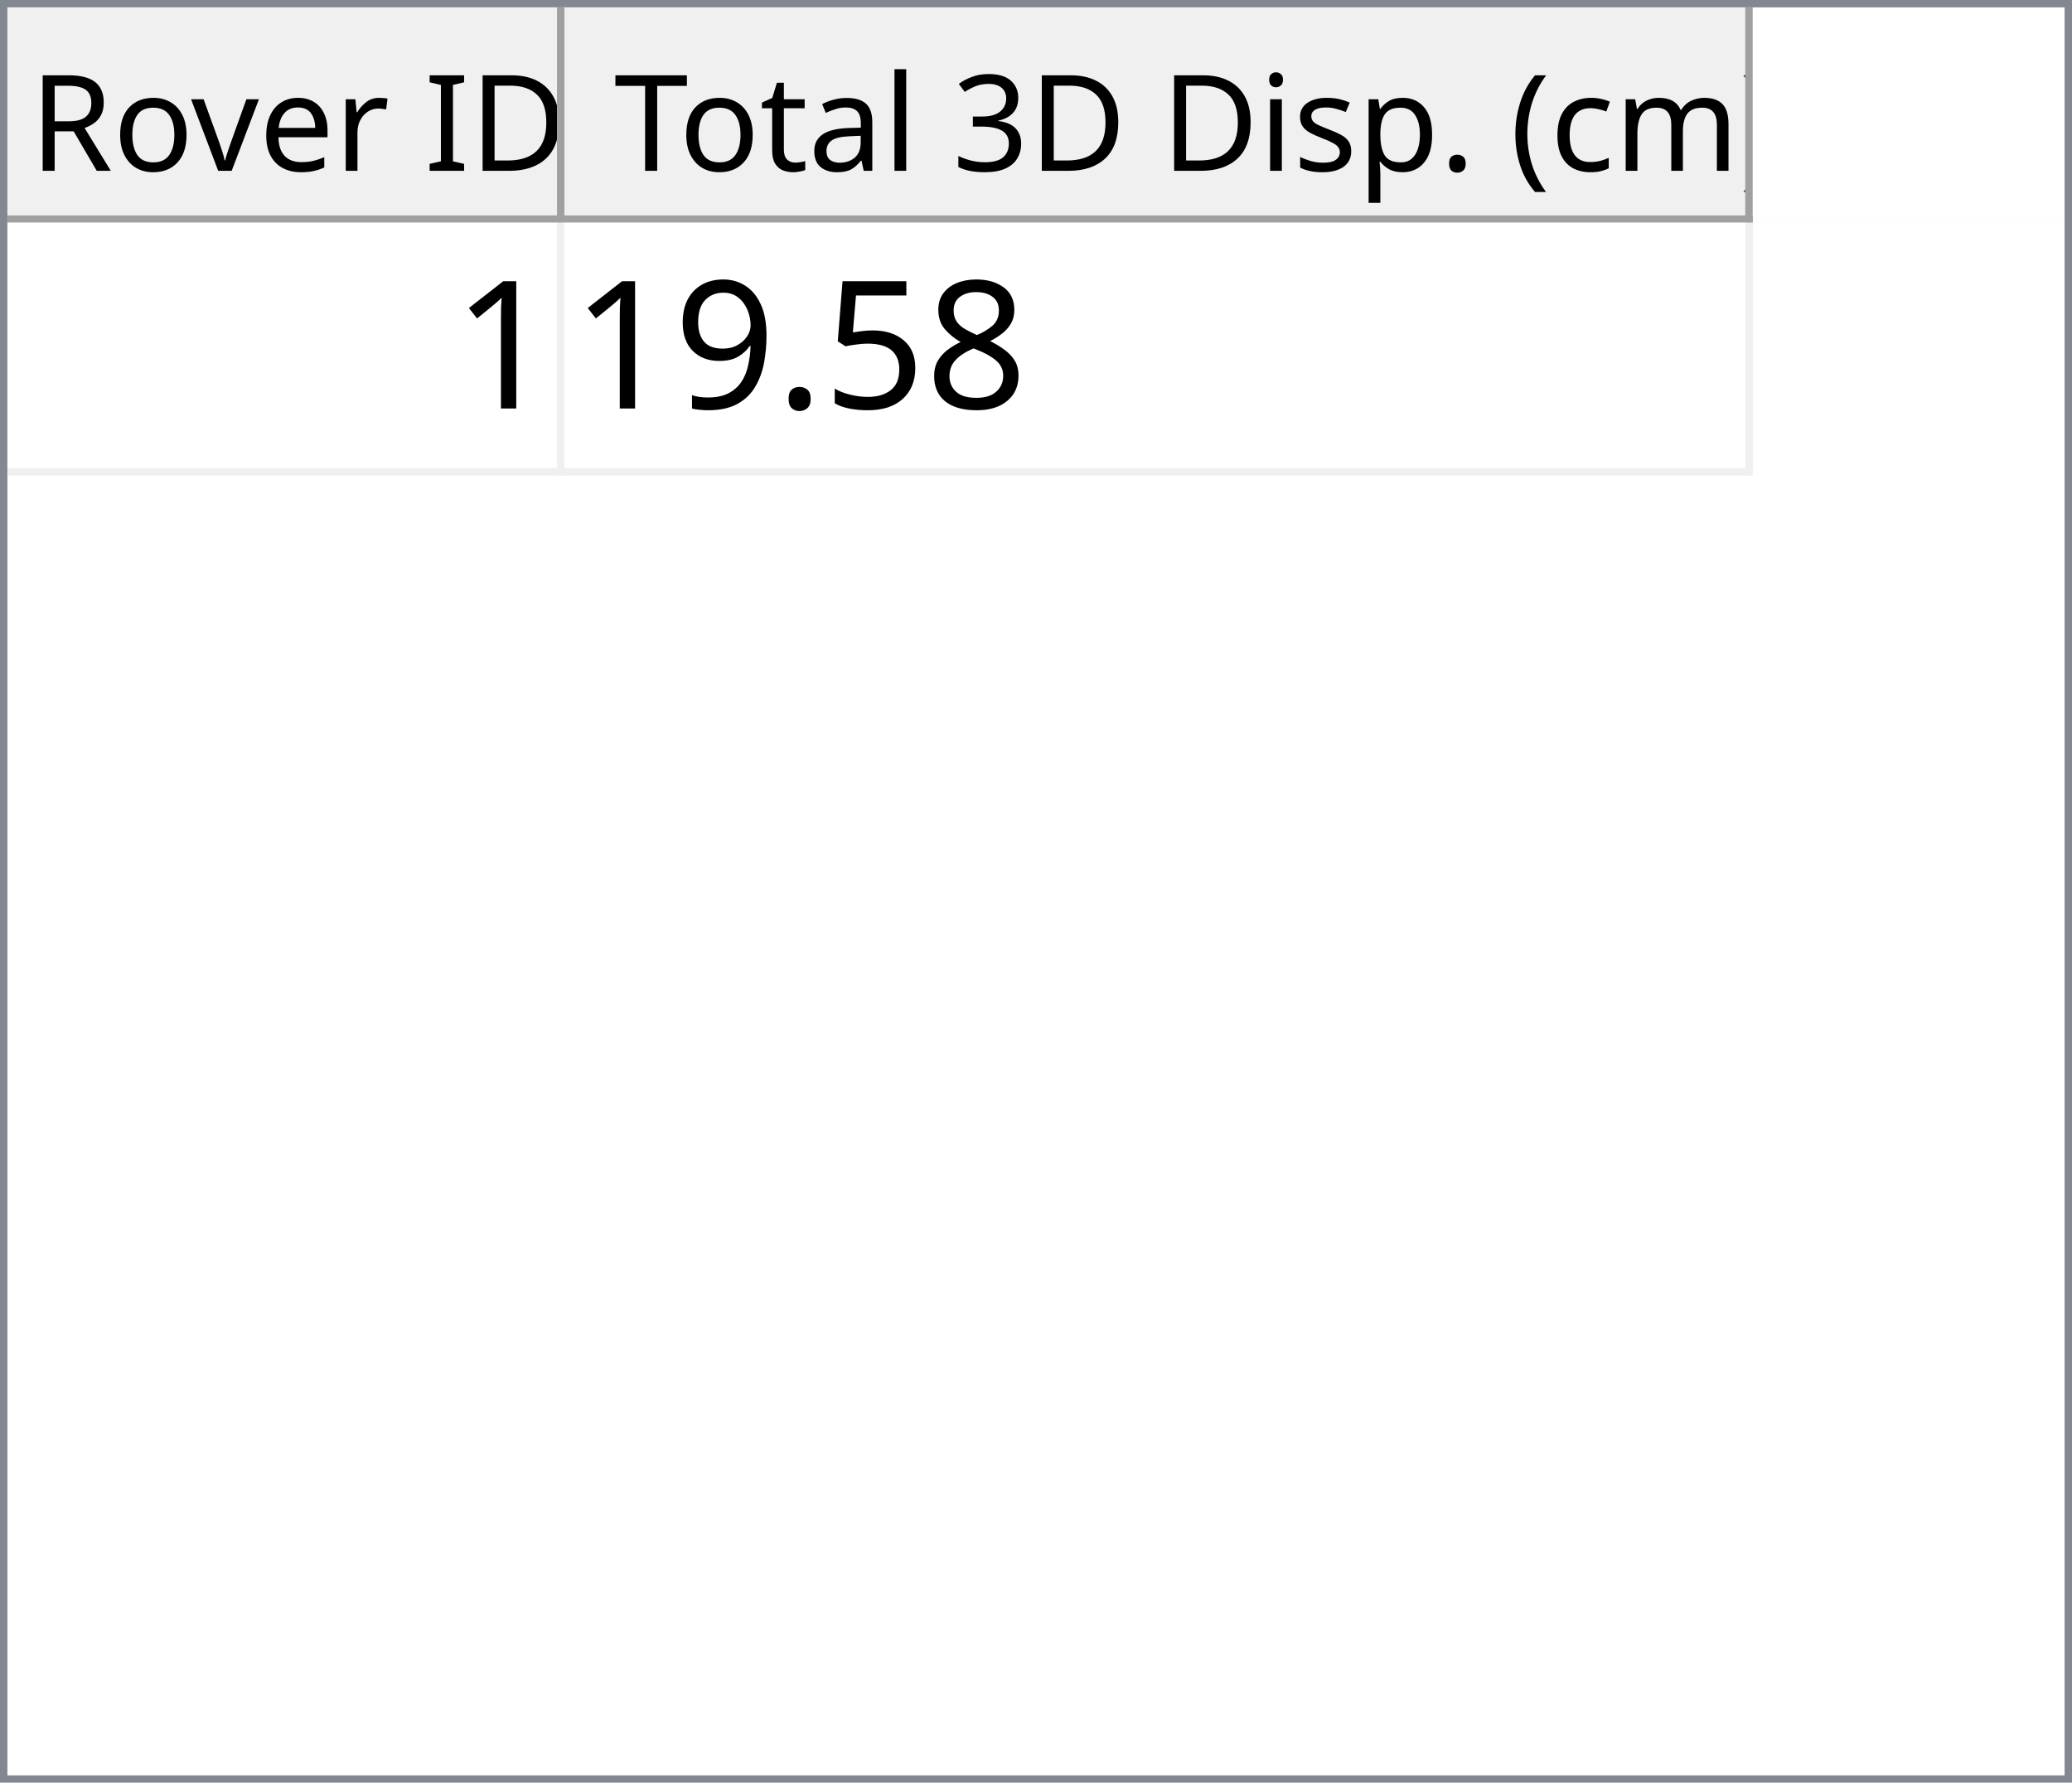
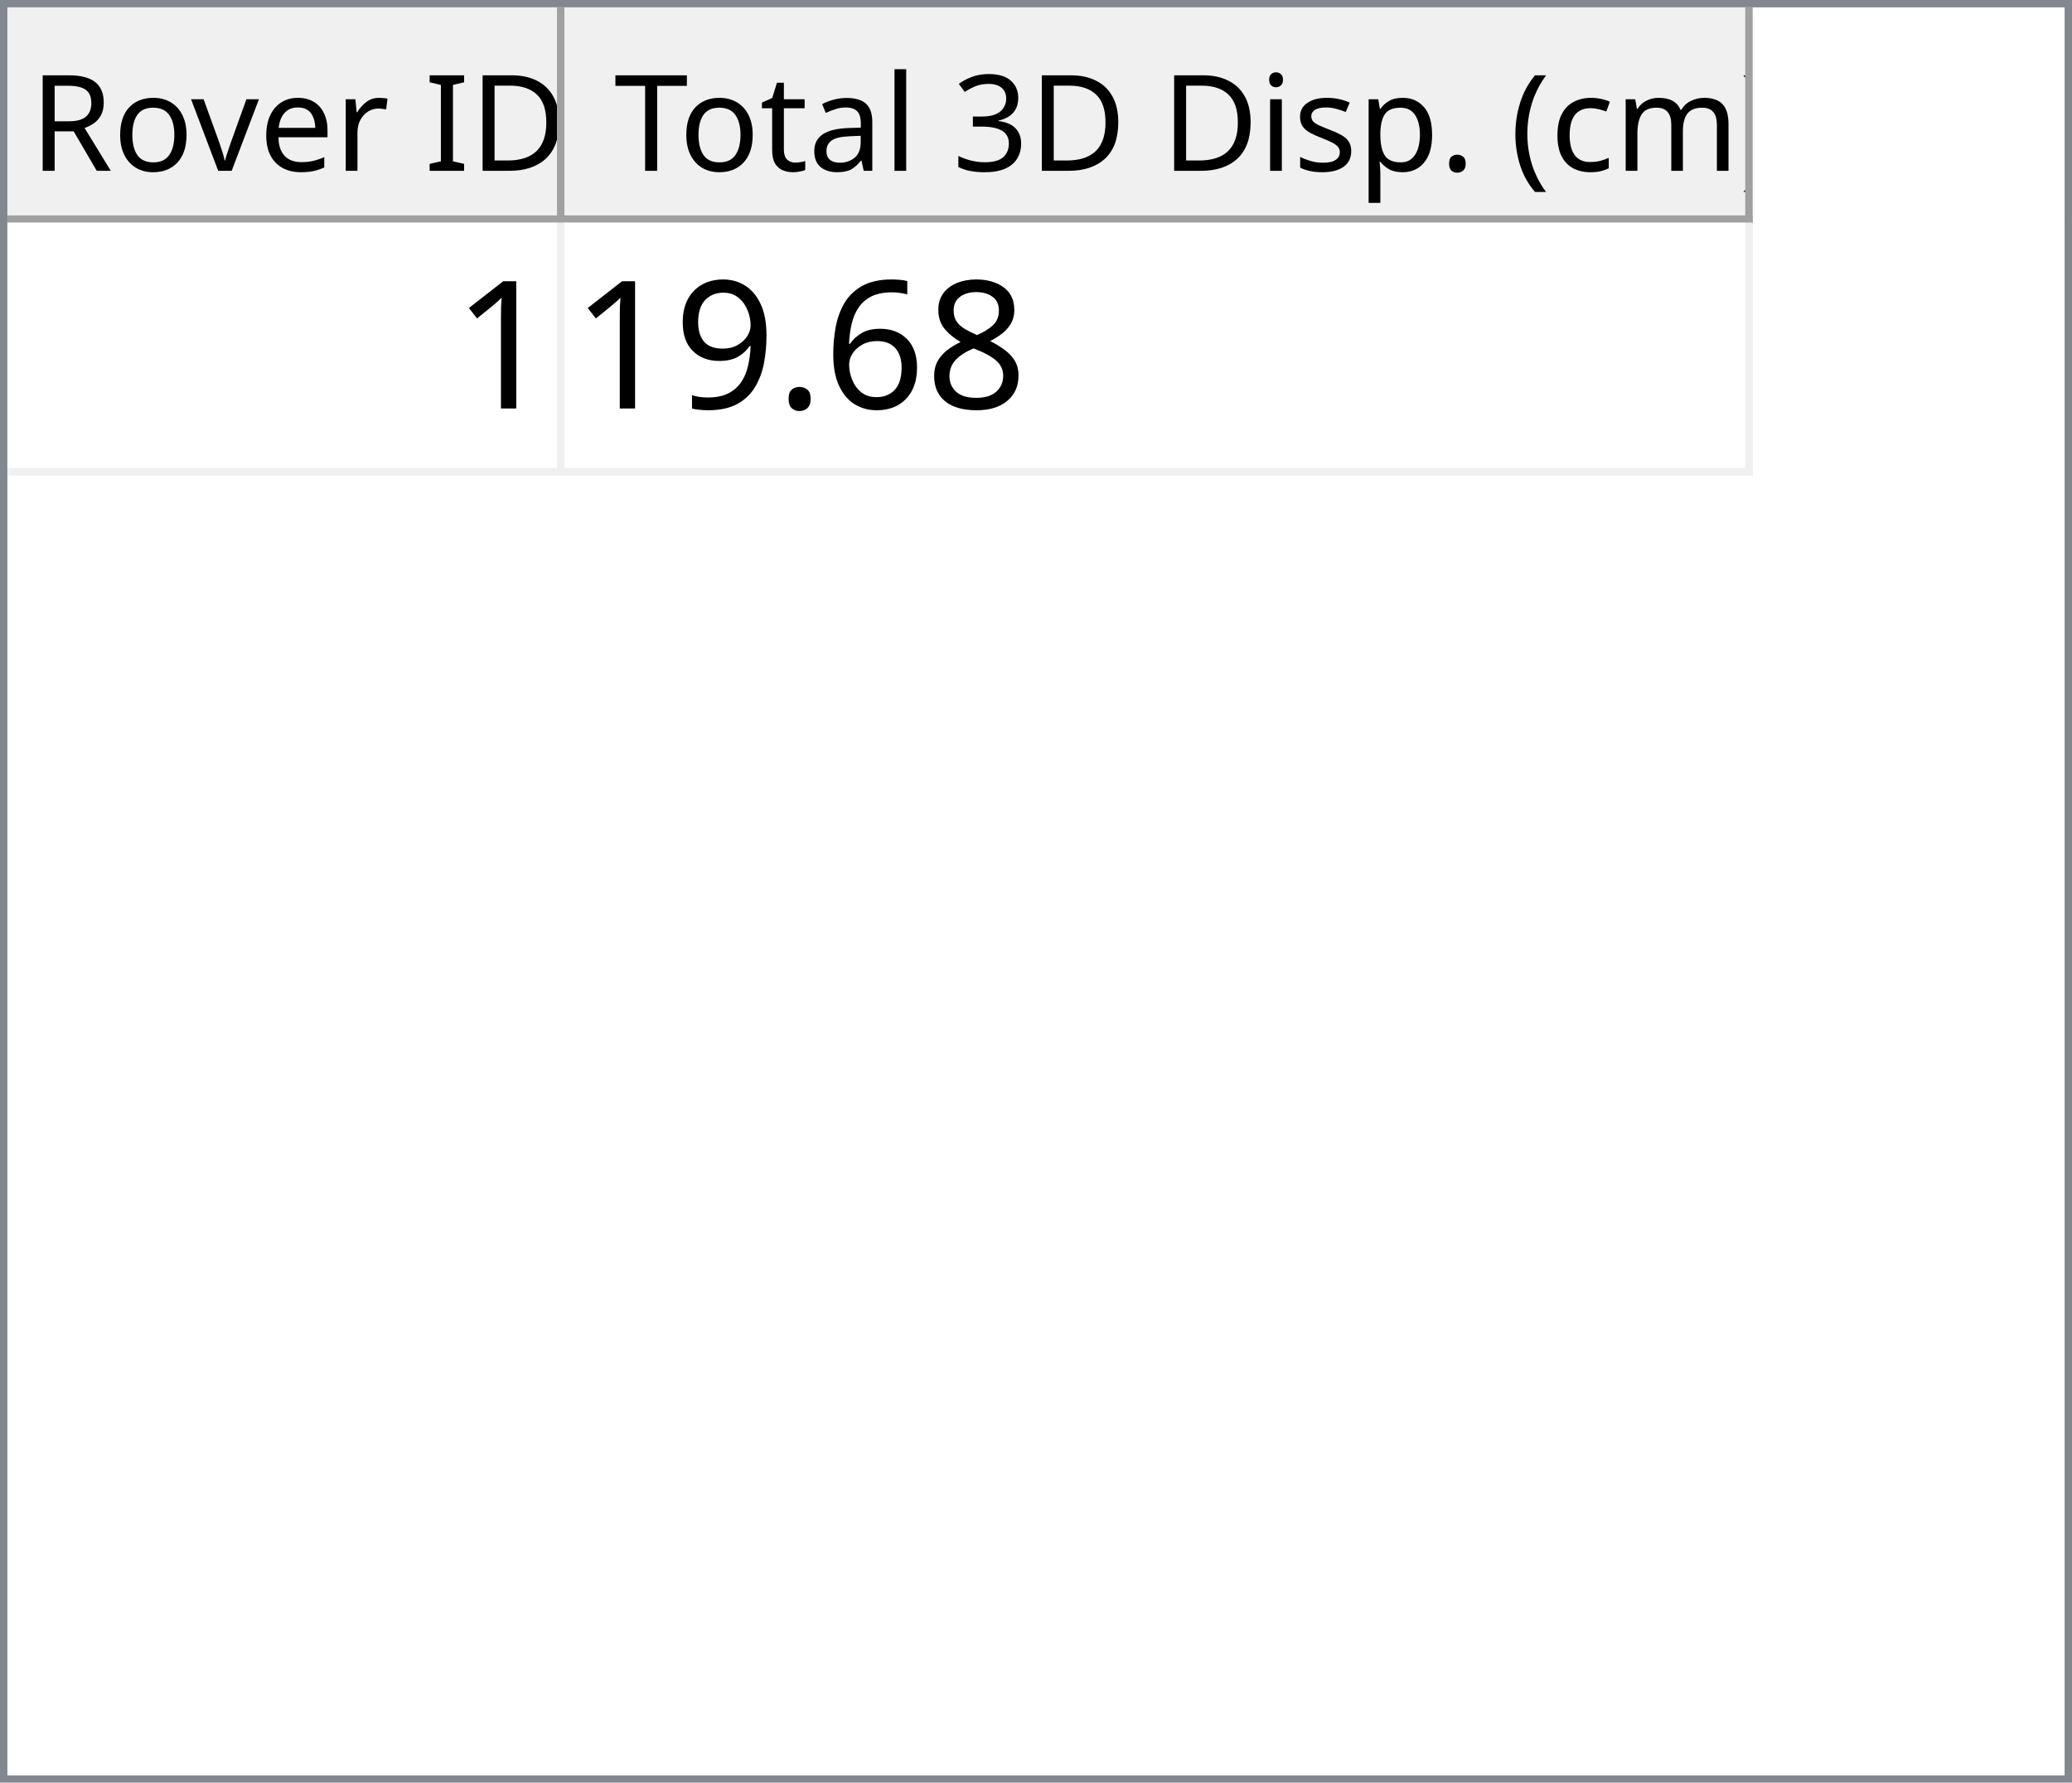
<svg xmlns="http://www.w3.org/2000/svg" style="fill-opacity:1; color-rendering:auto; color-interpolation:auto; text-rendering:auto; stroke:black; stroke-linecap:square; stroke-miterlimit:10; shape-rendering:auto; stroke-opacity:1; fill:black; stroke-dasharray:none; font-weight:normal; stroke-width:1; font-family:'Dialog'; font-style:normal; stroke-linejoin:miter; font-size:12px; stroke-dashoffset:0; image-rendering:auto;" width="279" height="240">
  <defs id="genericDefs" />
  <g>
    <defs id="defs1">
      <clipPath clipPathUnits="userSpaceOnUse" id="clipPath1">
        <path d="M0 0 L279 0 L279 240 L0 240 L0 0 Z" />
      </clipPath>
      <clipPath clipPathUnits="userSpaceOnUse" id="clipPath2">
        <path d="M0 0 L0 240 L279 240 L279 0 Z" />
      </clipPath>
      <clipPath clipPathUnits="userSpaceOnUse" id="clipPath3">
        <path d="M0 0 L0 29 L277 29 L277 0 Z" />
      </clipPath>
      <clipPath clipPathUnits="userSpaceOnUse" id="clipPath4">
        <path d="M0 0 L0 29 L75 29 L75 0 Z" />
      </clipPath>
      <clipPath clipPathUnits="userSpaceOnUse" id="clipPath5">
        <path d="M1 1 L1 28 L74 28 L74 1 Z" />
      </clipPath>
      <clipPath clipPathUnits="userSpaceOnUse" id="clipPath6">
        <path d="M0 0 L0 27 L73 27 L73 0 Z" />
      </clipPath>
      <clipPath clipPathUnits="userSpaceOnUse" id="clipPath7">
        <path d="M-0.5 -0.5 L-0.5 28.5 L74.5 28.5 L74.5 -0.5 Z" />
      </clipPath>
      <clipPath clipPathUnits="userSpaceOnUse" id="clipPath8">
        <path d="M0 0 L0 29 L160 29 L160 0 Z" />
      </clipPath>
      <clipPath clipPathUnits="userSpaceOnUse" id="clipPath9">
        <path d="M1 1 L1 28 L159 28 L159 1 Z" />
      </clipPath>
      <clipPath clipPathUnits="userSpaceOnUse" id="clipPath10">
        <path d="M0 0 L0 27 L158 27 L158 0 Z" />
      </clipPath>
      <clipPath clipPathUnits="userSpaceOnUse" id="clipPath11">
        <path d="M-0.5 -0.5 L-0.5 28.5 L159.5 28.5 L159.5 -0.5 Z" />
      </clipPath>
      <clipPath clipPathUnits="userSpaceOnUse" id="clipPath12">
        <path d="M0 0 L0 209 L277 209 L277 0 Z" />
      </clipPath>
      <clipPath clipPathUnits="userSpaceOnUse" id="clipPath13">
        <path d="M0 0 L0 34 L235 34 L235 0 Z" />
      </clipPath>
      <clipPath clipPathUnits="userSpaceOnUse" id="clipPath14">
        <path d="M-0.5 -0.5 L-0.5 33.5 L234.5 33.5 L234.5 -0.5 Z" />
      </clipPath>
      <clipPath clipPathUnits="userSpaceOnUse" id="clipPath15">
        <path d="M0 0 L0 33 L74 33 L74 0 Z" />
      </clipPath>
      <clipPath clipPathUnits="userSpaceOnUse" id="clipPath16">
        <path d="M0 0 L0 33 L159 33 L159 0 Z" />
      </clipPath>
      <font horiz-adv-x="64.551" id="font1">
        <font-face ascent="107.91" descent="25.098" units-per-em="100" style="font-style:normal; font-family:Segoe UI; font-weight:normal;" />
        <missing-glyph horiz-adv-x="64.551" d="M8.109 0 L8.109 68.266 L56.453 68.266 L56.453 0 L8.109 0 ZM15.328 7.234 L49.219 7.234 L49.219 61.031 L15.328 61.031 L15.328 7.234 Z" />
        <glyph unicode="D" horiz-adv-x="70.117" d="M9.188 0 L9.188 70.016 L28.516 70.016 Q65.531 70.016 65.531 35.891 Q65.531 19.672 55.25 9.836 Q44.969 0 27.734 0 L9.188 0 ZM17.391 62.594 L17.391 7.422 L27.828 7.422 Q41.609 7.422 49.273 14.797 Q56.938 22.172 56.938 35.688 Q56.938 62.594 28.328 62.594 L17.391 62.594 Z" />
        <glyph unicode="I" horiz-adv-x="26.611" d="M17.391 0 L9.188 0 L9.188 70.016 L17.391 70.016 L17.391 0 Z" />
        <glyph unicode=" " horiz-adv-x="27.393" d="" />
        <glyph unicode="r" horiz-adv-x="34.766" d="M34.188 41.891 Q32.078 43.5 28.125 43.5 Q23 43.5 19.555 38.672 Q16.109 33.844 16.109 25.484 L16.109 0 L8.109 0 L8.109 50 L16.109 50 L16.109 39.703 L16.312 39.703 Q18.016 44.969 21.531 47.922 Q25.047 50.875 29.391 50.875 Q32.516 50.875 34.188 50.203 L34.188 41.891 Z" />
        <glyph unicode="e" horiz-adv-x="52.295" d="M48.297 23 L12.984 23 Q13.188 14.656 17.484 10.109 Q21.781 5.562 29.297 5.562 Q37.75 5.562 44.828 11.141 L44.828 3.609 Q38.234 -1.172 27.391 -1.172 Q16.797 -1.172 10.742 5.641 Q4.688 12.453 4.688 24.812 Q4.688 36.469 11.305 43.82 Q17.922 51.172 27.734 51.172 Q37.547 51.172 42.922 44.828 Q48.297 38.484 48.297 27.203 L48.297 23 ZM40.094 29.781 Q40.047 36.719 36.75 40.578 Q33.453 44.438 27.594 44.438 Q21.922 44.438 17.969 40.383 Q14.016 36.328 13.094 29.781 L40.094 29.781 Z" />
        <glyph unicode="v" horiz-adv-x="47.9" d="M47.406 50 L27.484 0 L19.625 0 L0.688 50 L9.469 50 L22.172 13.672 Q23.578 9.672 23.922 6.688 L24.125 6.688 Q24.609 10.453 25.688 13.484 L38.969 50 L47.406 50 Z" />
        <glyph unicode="o" horiz-adv-x="58.594" d="M29 -1.172 Q17.922 -1.172 11.305 5.836 Q4.688 12.844 4.688 24.422 Q4.688 37.016 11.57 44.094 Q18.453 51.172 30.172 51.172 Q41.359 51.172 47.633 44.289 Q53.906 37.406 53.906 25.203 Q53.906 13.234 47.141 6.031 Q40.375 -1.172 29 -1.172 ZM29.594 44.438 Q21.875 44.438 17.383 39.188 Q12.891 33.938 12.891 24.703 Q12.891 15.828 17.43 10.695 Q21.969 5.562 29.594 5.562 Q37.359 5.562 41.531 10.594 Q45.703 15.625 45.703 24.906 Q45.703 34.281 41.531 39.359 Q37.359 44.438 29.594 44.438 Z" />
        <glyph unicode="R" horiz-adv-x="59.814" d="M59.375 0 L49.609 0 L37.891 19.625 Q36.281 22.359 34.766 24.289 Q33.25 26.219 31.664 27.438 Q30.078 28.656 28.25 29.219 Q26.422 29.781 24.125 29.781 L17.391 29.781 L17.391 0 L9.188 0 L9.188 70.016 L30.078 70.016 Q34.672 70.016 38.555 68.867 Q42.438 67.719 45.289 65.375 Q48.141 63.031 49.758 59.547 Q51.375 56.062 51.375 51.375 Q51.375 47.703 50.273 44.656 Q49.172 41.609 47.148 39.211 Q45.125 36.812 42.266 35.133 Q39.406 33.453 35.844 32.516 L35.844 32.328 Q37.594 31.547 38.891 30.547 Q40.188 29.547 41.359 28.18 Q42.531 26.812 43.68 25.078 Q44.828 23.344 46.234 21.047 L59.375 0 ZM17.391 62.594 L17.391 37.203 L28.516 37.203 Q31.594 37.203 34.203 38.133 Q36.812 39.062 38.719 40.797 Q40.625 42.531 41.703 45.047 Q42.781 47.562 42.781 50.688 Q42.781 56.297 39.141 59.445 Q35.5 62.594 28.609 62.594 L17.391 62.594 Z" />
        <glyph unicode=")" horiz-adv-x="30.176" d="M8.297 -15.922 L1.172 -15.922 Q16.406 2.344 16.406 26.812 Q16.406 51.469 1.078 70.016 L8.297 70.016 Q23.531 52.156 23.531 26.703 Q23.531 1.375 8.297 -15.922 Z" />
        <glyph unicode="m" horiz-adv-x="86.133" d="M79.109 0 L71.094 0 L71.094 28.719 Q71.094 37.016 68.531 40.727 Q65.969 44.438 59.906 44.438 Q54.781 44.438 51.195 39.75 Q47.609 35.062 47.609 28.516 L47.609 0 L39.594 0 L39.594 29.688 Q39.594 44.438 28.219 44.438 Q22.953 44.438 19.531 40.016 Q16.109 35.594 16.109 28.516 L16.109 0 L8.109 0 L8.109 50 L16.109 50 L16.109 42.094 L16.312 42.094 Q21.625 51.172 31.844 51.172 Q36.969 51.172 40.773 48.312 Q44.578 45.453 46 40.828 Q51.562 51.172 62.594 51.172 Q79.109 51.172 79.109 30.812 L79.109 0 Z" />
        <glyph unicode="c" horiz-adv-x="46.191" d="M42.188 2.297 Q36.422 -1.172 28.516 -1.172 Q17.828 -1.172 11.258 5.789 Q4.688 12.75 4.688 23.828 Q4.688 36.188 11.766 43.68 Q18.844 51.172 30.672 51.172 Q37.25 51.172 42.281 48.734 L42.281 40.531 Q36.719 44.438 30.375 44.438 Q22.703 44.438 17.797 38.945 Q12.891 33.453 12.891 24.516 Q12.891 15.719 17.508 10.641 Q22.125 5.562 29.891 5.562 Q36.422 5.562 42.188 9.906 L42.188 2.297 Z" />
        <glyph unicode="(" horiz-adv-x="30.176" d="M29.109 -15.922 L21.969 -15.922 Q6.844 1.375 6.844 26.703 Q6.844 52.156 21.969 70.016 L29.203 70.016 Q13.875 51.469 13.875 26.812 Q13.875 2.344 29.109 -15.922 Z" />
        <glyph unicode="." horiz-adv-x="21.68" d="M10.891 -1.078 Q8.641 -1.078 7.055 0.539 Q5.469 2.156 5.469 4.391 Q5.469 6.641 7.055 8.273 Q8.641 9.906 10.891 9.906 Q13.188 9.906 14.797 8.273 Q16.406 6.641 16.406 4.391 Q16.406 2.156 14.797 0.539 Q13.188 -1.078 10.891 -1.078 Z" />
        <glyph unicode="p" horiz-adv-x="58.789" d="M16.312 7.234 L16.109 7.234 L16.109 -23 L8.109 -23 L8.109 50 L16.109 50 L16.109 41.219 L16.312 41.219 Q22.219 51.172 33.594 51.172 Q43.266 51.172 48.688 44.461 Q54.109 37.75 54.109 26.469 Q54.109 13.922 48 6.375 Q41.891 -1.172 31.297 -1.172 Q21.578 -1.172 16.312 7.234 ZM16.109 27.391 L16.109 20.406 Q16.109 14.203 20.141 9.883 Q24.172 5.562 30.375 5.562 Q37.641 5.562 41.773 11.133 Q45.906 16.703 45.906 26.609 Q45.906 34.969 42.047 39.703 Q38.188 44.438 31.594 44.438 Q24.609 44.438 20.359 39.578 Q16.109 34.719 16.109 27.391 Z" />
        <glyph unicode="s" horiz-adv-x="42.432" d="M5.078 1.812 L5.078 10.406 Q11.625 5.562 19.484 5.562 Q30.031 5.562 30.031 12.594 Q30.031 14.594 29.125 15.992 Q28.219 17.391 26.68 18.461 Q25.141 19.531 23.07 20.383 Q21 21.234 18.609 22.172 Q15.281 23.484 12.766 24.828 Q10.25 26.172 8.57 27.859 Q6.891 29.547 6.031 31.695 Q5.172 33.844 5.172 36.719 Q5.172 40.234 6.789 42.945 Q8.406 45.656 11.086 47.484 Q13.766 49.312 17.211 50.242 Q20.656 51.172 24.312 51.172 Q30.812 51.172 35.938 48.922 L35.938 40.828 Q30.422 44.438 23.25 44.438 Q21 44.438 19.195 43.922 Q17.391 43.406 16.094 42.477 Q14.797 41.547 14.086 40.258 Q13.375 38.969 13.375 37.406 Q13.375 35.453 14.086 34.133 Q14.797 32.812 16.164 31.789 Q17.531 30.766 19.484 29.938 Q21.438 29.109 23.922 28.125 Q27.25 26.859 29.883 25.516 Q32.516 24.172 34.375 22.484 Q36.234 20.797 37.234 18.602 Q38.234 16.406 38.234 13.375 Q38.234 9.672 36.602 6.938 Q34.969 4.203 32.234 2.398 Q29.5 0.594 25.93 -0.289 Q22.359 -1.172 18.453 -1.172 Q10.75 -1.172 5.078 1.812 Z" />
        <glyph unicode="i" horiz-adv-x="24.219" d="M12.203 62.703 Q10.062 62.703 8.547 64.164 Q7.031 65.625 7.031 67.875 Q7.031 70.125 8.547 71.609 Q10.062 73.094 12.203 73.094 Q14.406 73.094 15.945 71.609 Q17.484 70.125 17.484 67.875 Q17.484 65.719 15.945 64.211 Q14.406 62.703 12.203 62.703 ZM16.109 0 L8.109 0 L8.109 50 L16.109 50 L16.109 0 Z" />
        <glyph unicode="3" horiz-adv-x="53.906" d="M46.531 19.828 Q46.531 15.094 44.75 11.211 Q42.969 7.328 39.719 4.57 Q36.469 1.812 31.93 0.297 Q27.391 -1.219 21.922 -1.219 Q11.922 -1.219 6 2.594 L6 11.188 Q13.094 5.609 22.219 5.609 Q25.875 5.609 28.828 6.539 Q31.781 7.469 33.906 9.227 Q36.031 10.984 37.18 13.477 Q38.328 15.969 38.328 19.094 Q38.328 32.812 18.797 32.812 L12.984 32.812 L12.984 39.594 L18.5 39.594 Q35.797 39.594 35.797 52.484 Q35.797 64.406 22.609 64.406 Q15.188 64.406 8.688 59.422 L8.688 67.188 Q15.375 71.188 24.609 71.188 Q29 71.188 32.57 69.969 Q36.141 68.75 38.68 66.555 Q41.219 64.359 42.609 61.281 Q44 58.203 44 54.5 Q44 40.672 30.031 36.719 L30.031 36.531 Q33.594 36.141 36.625 34.797 Q39.656 33.453 41.852 31.305 Q44.047 29.156 45.289 26.25 Q46.531 23.344 46.531 19.828 Z" />
        <glyph unicode="l" horiz-adv-x="24.219" d="M16.109 0 L8.109 0 L8.109 74.031 L16.109 74.031 L16.109 0 Z" />
        <glyph unicode="a" horiz-adv-x="50.879" d="M43.891 0 L35.891 0 L35.891 7.812 L35.688 7.812 Q30.469 -1.172 20.312 -1.172 Q12.844 -1.172 8.617 2.781 Q4.391 6.734 4.391 13.281 Q4.391 27.297 20.906 29.594 L35.891 31.688 Q35.891 44.438 25.594 44.438 Q16.547 44.438 9.281 38.281 L9.281 46.484 Q16.656 51.172 26.266 51.172 Q43.891 51.172 43.891 32.516 L43.891 0 ZM35.891 25.297 L23.828 23.641 Q18.266 22.859 15.43 20.875 Q12.594 18.891 12.594 13.875 Q12.594 10.203 15.211 7.883 Q17.828 5.562 22.172 5.562 Q28.125 5.562 32.008 9.742 Q35.891 13.922 35.891 20.312 L35.891 25.297 Z" />
        <glyph unicode="t" horiz-adv-x="33.887" d="M31.297 0.484 Q28.469 -1.078 23.828 -1.078 Q10.688 -1.078 10.688 13.578 L10.688 43.172 L2.094 43.172 L2.094 50 L10.688 50 L10.688 62.203 L18.703 64.797 L18.703 50 L31.297 50 L31.297 43.172 L18.703 43.172 L18.703 14.984 Q18.703 9.969 20.414 7.82 Q22.125 5.672 26.078 5.672 Q29.109 5.672 31.297 7.328 L31.297 0.484 Z" />
        <glyph unicode="T" horiz-adv-x="52.393" d="M50.594 62.594 L30.375 62.594 L30.375 0 L22.172 0 L22.172 62.594 L2 62.594 L2 70.016 L50.594 70.016 L50.594 62.594 Z" />
      </font>
      <font horiz-adv-x="75.0" id="font2">
        <font-face ascent="100.537" descent="21.973" units-per-em="100" style="font-style:normal; font-family:sans-serif; font-weight:normal;" />
        <missing-glyph horiz-adv-x="75.0" d="M12.5 0 L12.5 62.5 L62.5 62.5 L62.5 0 L12.5 0 ZM14.062 1.562 L60.938 1.562 L60.938 60.938 L14.062 60.938 L14.062 1.562 Z" />
        <glyph unicode="1" horiz-adv-x="55.615" d="M37.25 0 L28.469 0 L28.469 56 Q25.297 52.984 20.141 49.953 Q14.984 46.922 10.891 45.406 L10.891 53.906 Q18.266 57.375 23.781 62.305 Q29.297 67.234 31.594 71.875 L37.25 71.875 L37.25 0 Z" />
        <glyph unicode="8" horiz-adv-x="55.615" d="M17.672 38.812 Q12.203 40.828 9.57 44.539 Q6.938 48.25 6.938 53.422 Q6.938 61.234 12.555 66.555 Q18.172 71.875 27.484 71.875 Q36.859 71.875 42.578 66.43 Q48.297 60.984 48.297 53.172 Q48.297 48.188 45.68 44.508 Q43.062 40.828 37.75 38.812 Q44.344 36.672 47.781 31.883 Q51.219 27.094 51.219 20.453 Q51.219 11.281 44.727 5.031 Q38.234 -1.219 27.641 -1.219 Q17.047 -1.219 10.547 5.055 Q4.047 11.328 4.047 20.703 Q4.047 27.688 7.594 32.398 Q11.141 37.109 17.672 38.812 ZM15.922 53.719 Q15.922 48.641 19.195 45.414 Q22.469 42.188 27.688 42.188 Q32.766 42.188 36.016 45.383 Q39.266 48.578 39.266 53.219 Q39.266 58.062 35.914 61.359 Q32.562 64.656 27.594 64.656 Q22.562 64.656 19.242 61.43 Q15.922 58.203 15.922 53.719 ZM13.094 20.656 Q13.094 16.891 14.875 13.375 Q16.656 9.859 20.172 7.93 Q23.688 6 27.734 6 Q34.031 6 38.133 10.055 Q42.234 14.109 42.234 20.359 Q42.234 26.703 38.016 30.859 Q33.797 35.016 27.438 35.016 Q21.234 35.016 17.164 30.914 Q13.094 26.812 13.094 20.656 Z" />
-         <glyph unicode="5" horiz-adv-x="55.615" d="M4.156 18.75 L13.375 19.531 Q14.406 12.797 18.141 9.398 Q21.875 6 27.156 6 Q33.5 6 37.891 10.789 Q42.281 15.578 42.281 23.484 Q42.281 31 38.062 35.352 Q33.844 39.703 27 39.703 Q22.75 39.703 19.336 37.773 Q15.922 35.844 13.969 32.766 L5.719 33.844 L12.641 70.609 L48.25 70.609 L48.25 62.203 L19.672 62.203 L15.828 42.969 Q22.266 47.469 29.344 47.469 Q38.719 47.469 45.164 40.969 Q51.609 34.469 51.609 24.266 Q51.609 14.547 45.953 7.469 Q39.062 -1.219 27.156 -1.219 Q17.391 -1.219 11.211 4.25 Q5.031 9.719 4.156 18.75 Z" />
+         <glyph unicode="6" horiz-adv-x="55.615" d="M49.75 54.047 L41.016 53.375 Q39.844 58.547 37.703 60.891 Q34.125 64.656 28.906 64.656 Q24.703 64.656 21.531 62.312 Q17.391 59.281 14.992 53.469 Q12.594 47.656 12.5 36.922 Q15.672 41.75 20.266 44.094 Q24.859 46.438 29.891 46.438 Q38.672 46.438 44.852 39.969 Q51.031 33.5 51.031 23.25 Q51.031 16.5 48.125 10.719 Q45.219 4.938 40.141 1.859 Q35.062 -1.219 28.609 -1.219 Q17.625 -1.219 10.695 6.859 Q3.766 14.938 3.766 33.5 Q3.766 54.25 11.422 63.672 Q18.109 71.875 29.438 71.875 Q37.891 71.875 43.289 67.141 Q48.688 62.406 49.75 54.047 ZM13.875 23.188 Q13.875 18.656 15.797 14.508 Q17.719 10.359 21.188 8.18 Q24.656 6 28.469 6 Q34.031 6 38.039 10.492 Q42.047 14.984 42.047 22.703 Q42.047 30.125 38.086 34.398 Q34.125 38.672 28.125 38.672 Q22.172 38.672 18.023 34.398 Q13.875 30.125 13.875 23.188 Z" />
        <glyph unicode="." horiz-adv-x="27.783" d="M9.078 0 L9.078 10.016 L19.094 10.016 L19.094 0 L9.078 0 Z" />
        <glyph unicode="9" horiz-adv-x="55.615" d="M5.469 16.547 L13.922 17.328 Q14.984 11.375 18.016 8.688 Q21.047 6 25.781 6 Q29.828 6 32.883 7.859 Q35.938 9.719 37.891 12.82 Q39.844 15.922 41.164 21.195 Q42.484 26.469 42.484 31.938 Q42.484 32.516 42.438 33.688 Q39.797 29.5 35.234 26.883 Q30.672 24.266 25.344 24.266 Q16.453 24.266 10.305 30.711 Q4.156 37.156 4.156 47.703 Q4.156 58.594 10.578 65.234 Q17 71.875 26.656 71.875 Q33.641 71.875 39.43 68.117 Q45.219 64.359 48.219 57.398 Q51.219 50.438 51.219 37.25 Q51.219 23.531 48.242 15.406 Q45.266 7.281 39.383 3.031 Q33.5 -1.219 25.594 -1.219 Q17.188 -1.219 11.867 3.445 Q6.547 8.109 5.469 16.547 ZM41.453 48.141 Q41.453 55.719 37.43 60.156 Q33.406 64.594 27.734 64.594 Q21.875 64.594 17.531 59.812 Q13.188 55.031 13.188 47.406 Q13.188 40.578 17.312 36.305 Q21.438 32.031 27.484 32.031 Q33.594 32.031 37.523 36.305 Q41.453 40.578 41.453 48.141 Z" />
      </font>
    </defs>
    <g style="fill:white; stroke:white;">
      <rect x="0" y="0" width="279" style="clip-path:url(#clipPath1); stroke:none;" height="240" />
    </g>
    <g style="fill:white; text-rendering:optimizeSpeed; color-rendering:optimizeSpeed; image-rendering:optimizeSpeed; shape-rendering:crispEdges; stroke:white; color-interpolation:sRGB;">
      <rect x="0" width="279" height="240" y="0" style="stroke:none;" />
      <path style="stroke:none;" d="M0 240 L279 240 L279 0 L0 0 Z" />
    </g>
    <g style="fill:rgb(240,240,240); font-size:18px; font-family:'Segoe UI'; stroke:rgb(240,240,240);">
      <rect x="0" y="0" width="279" style="clip-path:url(#clipPath2); stroke:none;" height="240" />
    </g>
    <g style="fill:rgb(130,135,144); font-size:18px; font-family:'Segoe UI'; stroke:rgb(130,135,144);">
      <path d="M0 0 L279 0 L279 240 L0 240 L0 0 ZM1 1 L278 1 L278 239 L1 239 L1 1 Z" style="fill-rule:evenodd; clip-path:url(#clipPath2); stroke:none;" />
    </g>
    <g style="fill:white; font-size:18px; font-family:'Segoe UI'; stroke:white;" transform="translate(1,1)">
      <rect x="0" y="0" width="277" style="clip-path:url(#clipPath3); stroke:none;" height="29" />
    </g>
    <g style="fill:rgb(240,240,240); font-size:18px; font-family:'Segoe UI'; stroke:rgb(240,240,240);" transform="translate(1,1)">
      <rect x="0" y="0" width="75" style="clip-path:url(#clipPath4); stroke:none;" height="29" />
    </g>
    <g style="font-family:'Segoe UI'; font-size:18px;" transform="translate(2,2)">
      <text x="2" xml:space="preserve" y="21" style="clip-path:url(#clipPath6); stroke:none;">Rover ID</text>
    </g>
    <g transform="translate(1.5,1.5)" style="fill:rgb(160,160,160); font-size:18px; font-family:'Segoe UI'; stroke:rgb(160,160,160); stroke-linejoin:bevel;">
      <line x1="74" x2="74" y1="0" style="fill:none; clip-path:url(#clipPath7);" y2="28" />
    </g>
    <g transform="matrix(1,0,0,1,1,1) translate(0.5,0.5)" style="fill:rgb(160,160,160); font-size:18px; font-family:'Segoe UI'; stroke:rgb(160,160,160); stroke-linejoin:bevel;">
      <line x1="0" x2="74" y1="28" style="fill:none; clip-path:url(#clipPath7);" y2="28" />
    </g>
    <g style="fill:rgb(240,240,240); font-size:18px; font-family:'Segoe UI'; stroke:rgb(240,240,240);" transform="translate(76,1)">
      <rect x="0" y="0" width="160" style="clip-path:url(#clipPath8); stroke:none;" height="29" />
    </g>
    <g style="font-family:'Segoe UI'; font-size:18px;" transform="translate(77,2)">
      <text x="1" xml:space="preserve" y="21" style="clip-path:url(#clipPath10); stroke:none;"> Total 3D Disp. (cm)</text>
    </g>
    <g transform="translate(76.5,1.5)" style="fill:rgb(160,160,160); font-size:18px; font-family:'Segoe UI'; stroke:rgb(160,160,160); stroke-linejoin:bevel;">
      <line x1="159" x2="159" y1="0" style="fill:none; clip-path:url(#clipPath11);" y2="28" />
    </g>
    <g transform="matrix(1,0,0,1,76,1) translate(0.5,0.5)" style="fill:rgb(160,160,160); font-size:18px; font-family:'Segoe UI'; stroke:rgb(160,160,160); stroke-linejoin:bevel;">
      <line x1="0" x2="159" y1="28" style="fill:none; clip-path:url(#clipPath11);" y2="28" />
    </g>
    <g style="fill:white; font-size:18px; font-family:'Segoe UI'; stroke:white;" transform="translate(1,30)">
      <rect x="0" y="0" width="277" style="clip-path:url(#clipPath12); stroke:none;" height="209" />
    </g>
    <g style="fill:rgb(240,240,240); font-size:24px; font-family:sans-serif; stroke:rgb(240,240,240);" transform="translate(1,30)">
      <rect x="0" y="0" width="235" style="clip-path:url(#clipPath13); stroke:none;" height="34" />
      <line transform="translate(0.5,0.5)" x1="0" x2="234" y1="33" style="clip-path:url(#clipPath14); fill:none; stroke-linejoin:bevel;" y2="33" />
    </g>
    <g transform="matrix(1,0,0,1,1,30) translate(0.5,0.5)" style="fill:rgb(240,240,240); font-size:24px; font-family:sans-serif; stroke:rgb(240,240,240); stroke-linejoin:bevel;">
      <line x1="74" x2="74" y1="0" style="fill:none; clip-path:url(#clipPath14);" y2="33" />
    </g>
    <g transform="matrix(1,0,0,1,1,30) translate(0.5,0.5)" style="fill:rgb(240,240,240); font-size:24px; font-family:sans-serif; stroke:rgb(240,240,240); stroke-linejoin:bevel;">
      <line x1="234" x2="234" y1="0" style="fill:none; clip-path:url(#clipPath14);" y2="33" />
    </g>
    <g style="fill:white; font-size:24px; font-family:sans-serif; stroke:white;" transform="matrix(1,0,0,1,1,30)">
      <rect x="0" y="0" width="74" style="clip-path:url(#clipPath15); stroke:none;" height="33" />
      <text x="60" y="25" style="fill:black; clip-path:url(#clipPath15); stroke:none;" xml:space="preserve">1</text>
    </g>
    <g style="fill:white; font-size:24px; font-family:sans-serif; stroke:white;" transform="matrix(1,0,0,1,1,30) translate(75,0)">
      <rect x="0" y="0" width="159" style="clip-path:url(#clipPath16); stroke:none;" height="33" />
-       <text x="1" y="25" style="fill:black; clip-path:url(#clipPath16); stroke:none;" xml:space="preserve">19.58</text>
+       <text x="1" y="25" style="fill:black; clip-path:url(#clipPath16); stroke:none;" xml:space="preserve">19.68</text>
    </g>
  </g>
</svg>
